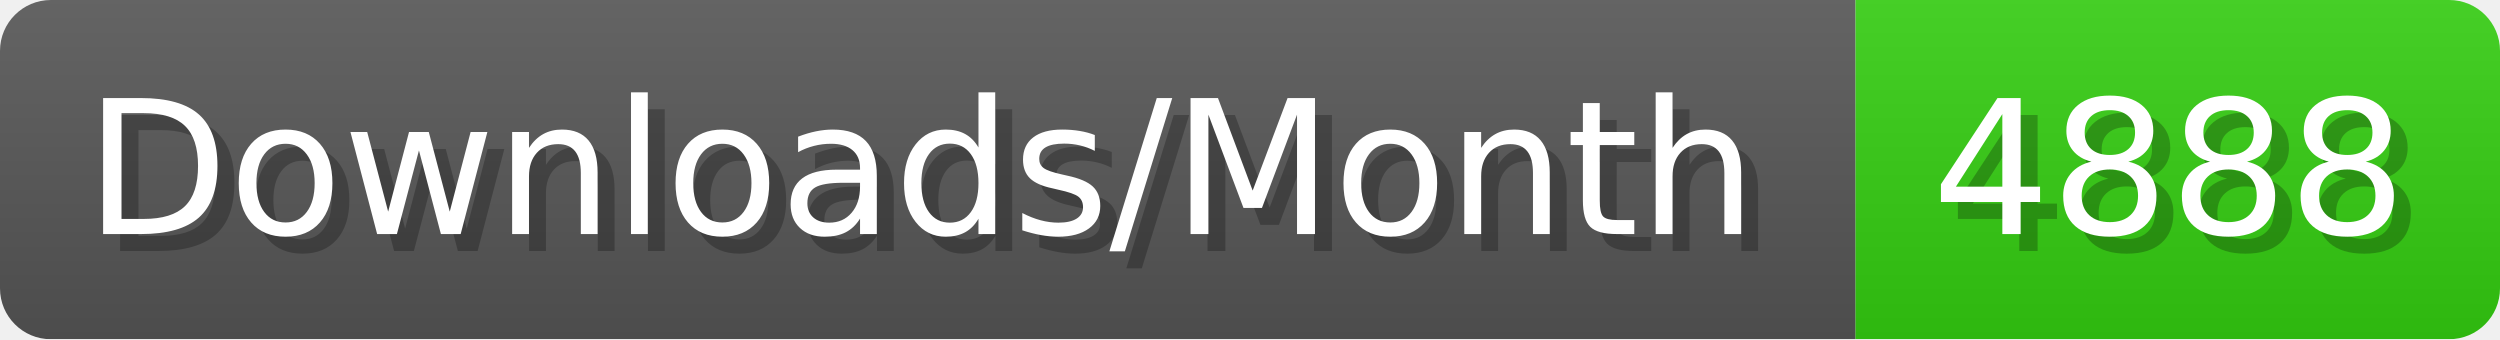
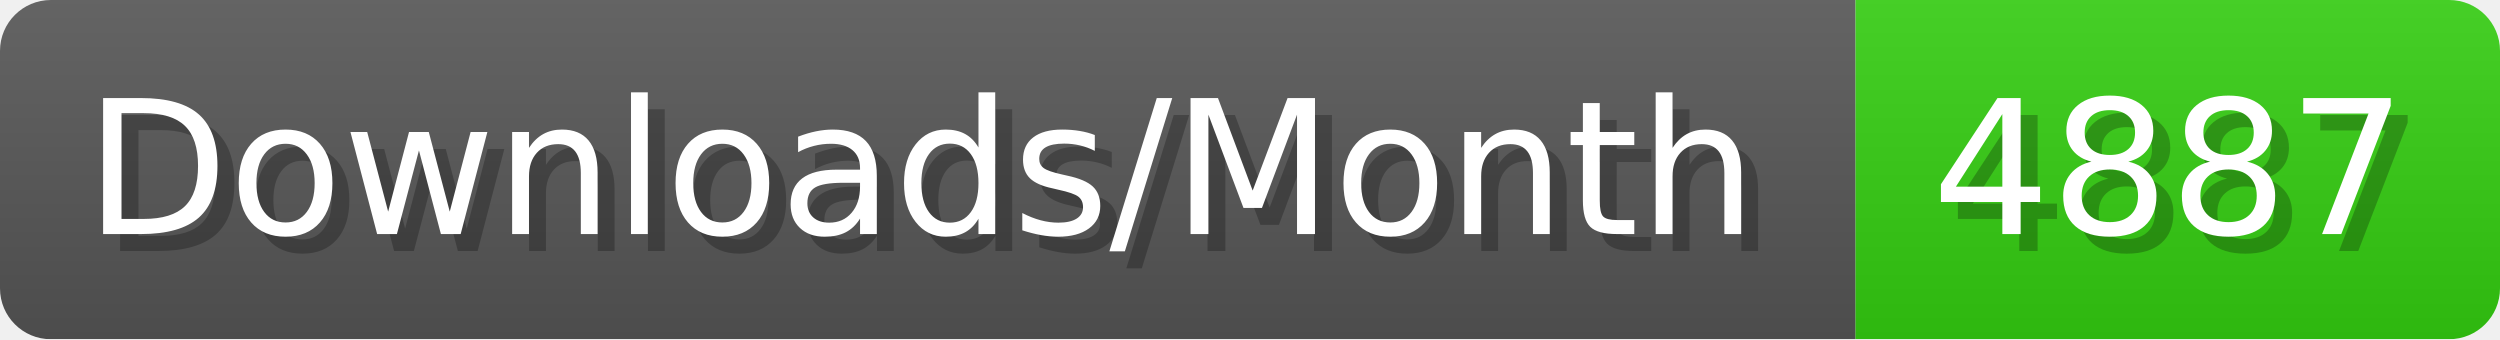
- <svg xmlns="http://www.w3.org/2000/svg" width="147.4" height="20" viewBox="0 0 1474 200" role="img" aria-label="Downloads/Month: 4888">
+ <svg xmlns="http://www.w3.org/2000/svg" width="147.4" height="20" viewBox="0 0 1474 200" role="img" aria-label="Downloads/Month: 4887">
  <linearGradient id="YlXUI" x2="0" y2="100%">
    <stop offset="0" stop-opacity=".1" stop-color="#EEE" />
    <stop offset="1" stop-opacity=".1" />
  </linearGradient>
  <mask id="JHhop">
    <rect width="1474" height="200" rx="30" fill="#FFF" />
  </mask>
  <g mask="url(#JHhop)">
    <rect width="1094" height="200" fill="#555" />
    <rect width="380" height="200" fill="#3C1" x="1094" />
    <rect width="1474" height="200" fill="url(#YlXUI)" />
  </g>
  <g aria-hidden="true" fill="#fff" text-anchor="start" font-family="Verdana,DejaVu Sans,sans-serif" font-size="110">
    <text x="60" y="148" textLength="994" fill="#000" opacity="0.25">Downloads/Month</text>
    <text x="50" y="138" textLength="994">Downloads/Month</text>
-     <text x="1149" y="148" textLength="280" fill="#000" opacity="0.25">4888</text>
-     <text x="1139" y="138" textLength="280">4888</text>
+     <text x="1149" y="148" textLength="280" fill="#000" opacity="0.25">4887</text>
+     <text x="1139" y="138" textLength="280">4887</text>
  </g>
</svg>
